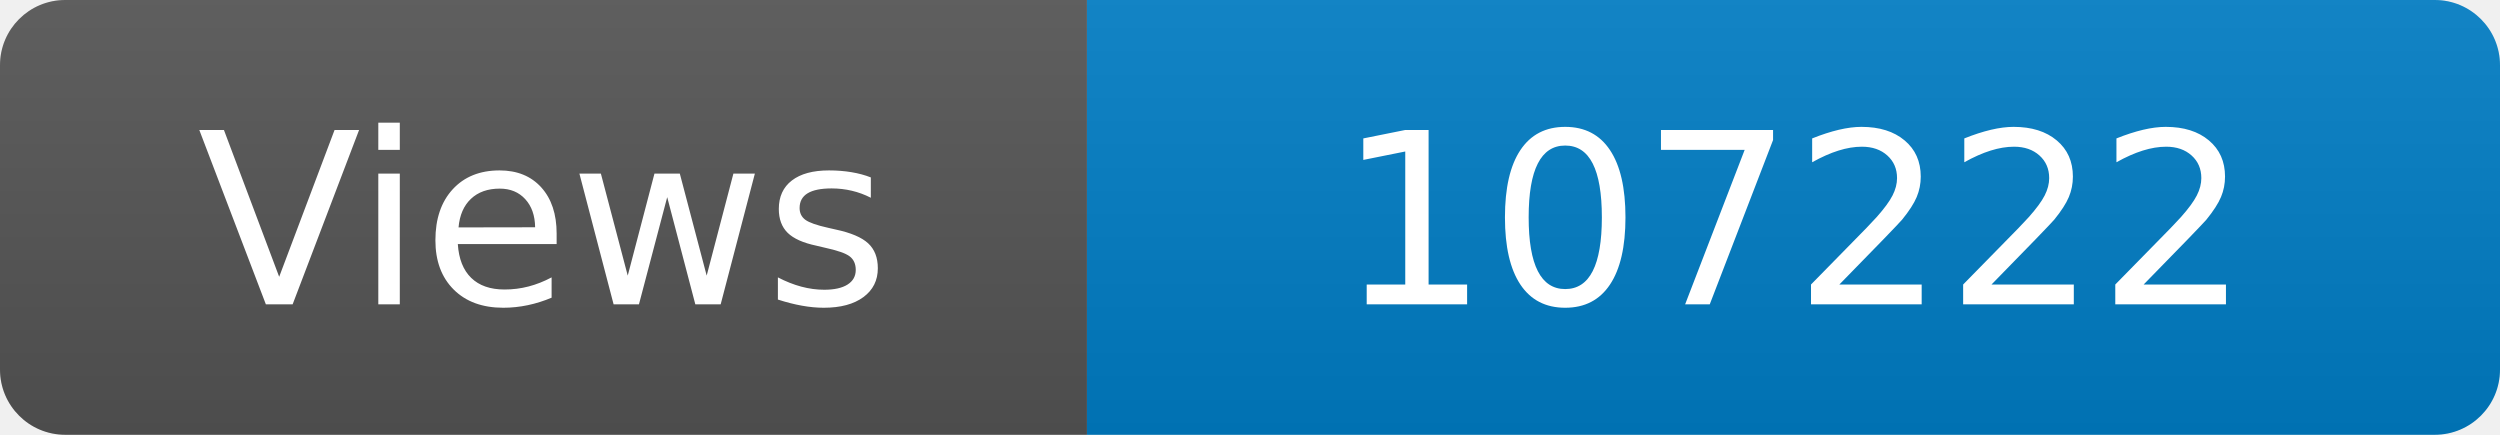
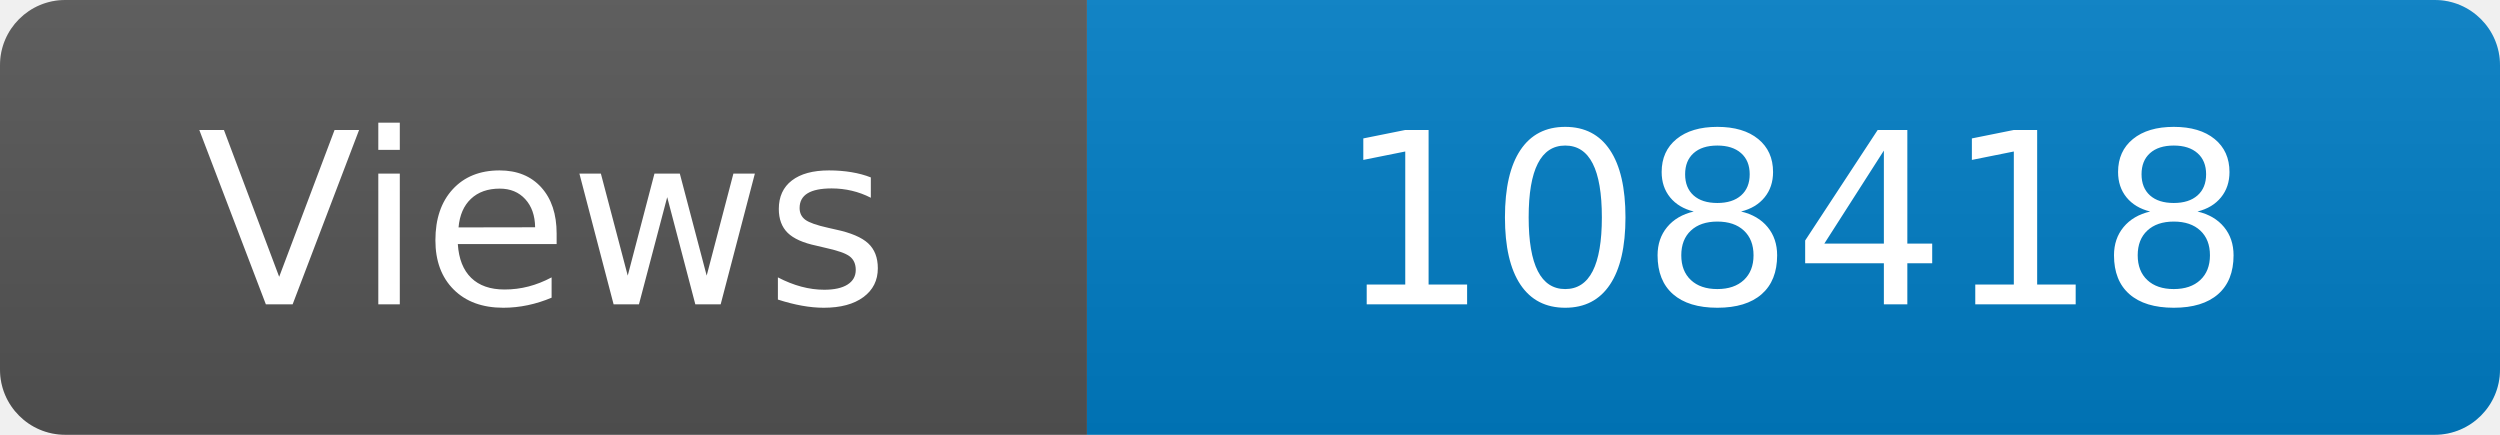
<svg xmlns="http://www.w3.org/2000/svg" width="115" height="20" role="img" aria-label="Maintained?: yes">
  <linearGradient id="s" x2="0" y2="100%">
    <stop offset="0" stop-color="#bbb" stop-opacity=".1" />
    <stop offset="1" stop-opacity=".1" />
  </linearGradient>
  <clipPath id="r">
    <rect width="115" height="20" rx="3" fill="#fff" />
  </clipPath>
  <g clip-path="url(#r)">
    <rect width="50" height="20" fill="#555" />
    <rect x="50" width="160" height="20" fill="#007ec6" />
    <rect width="115" height="20" fill="url(#s)" />
  </g>
  <g fill="#fff" text-anchor="middle" font-family="Verdana,Geneva,DejaVu Sans,sans-serif" font-size="110">
    <text x="250" y="140" transform="scale(.1)" fill="#fff">Views</text>
-     <text x="825" y="140" transform="scale(.1)" fill="#fff">107222</text>
+     <text x="825" y="140" transform="scale(.1)" fill="#fff">108418</text>
  </g>
</svg>
